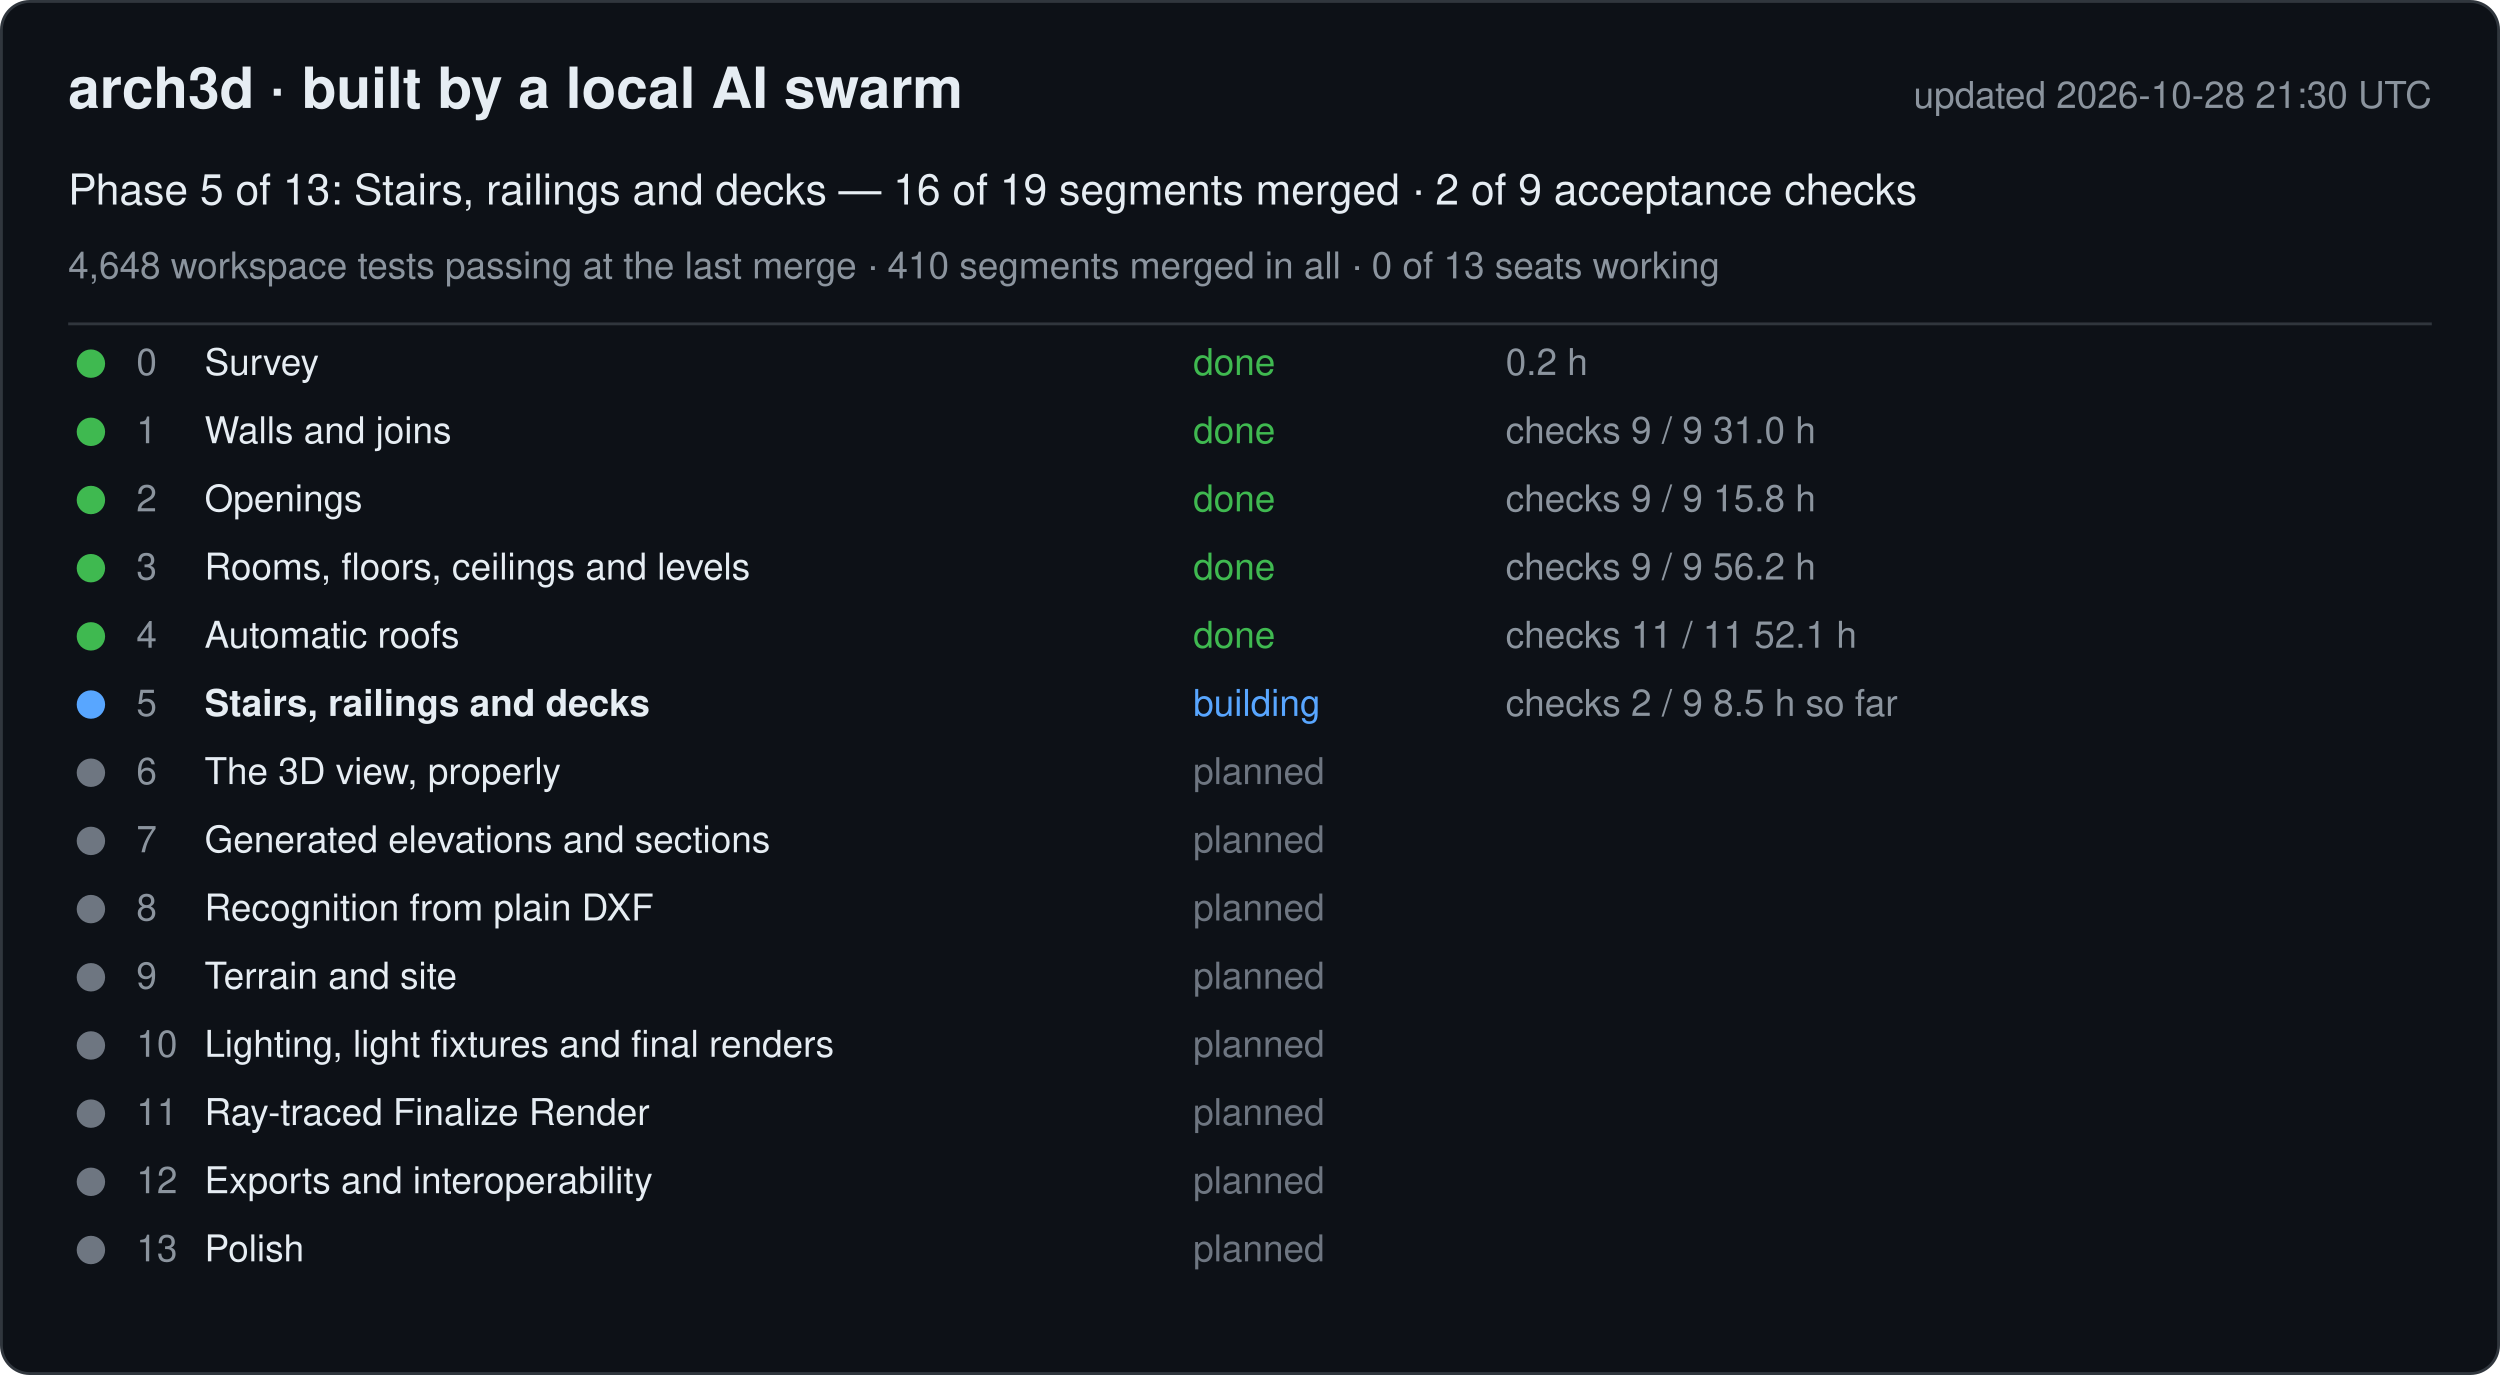
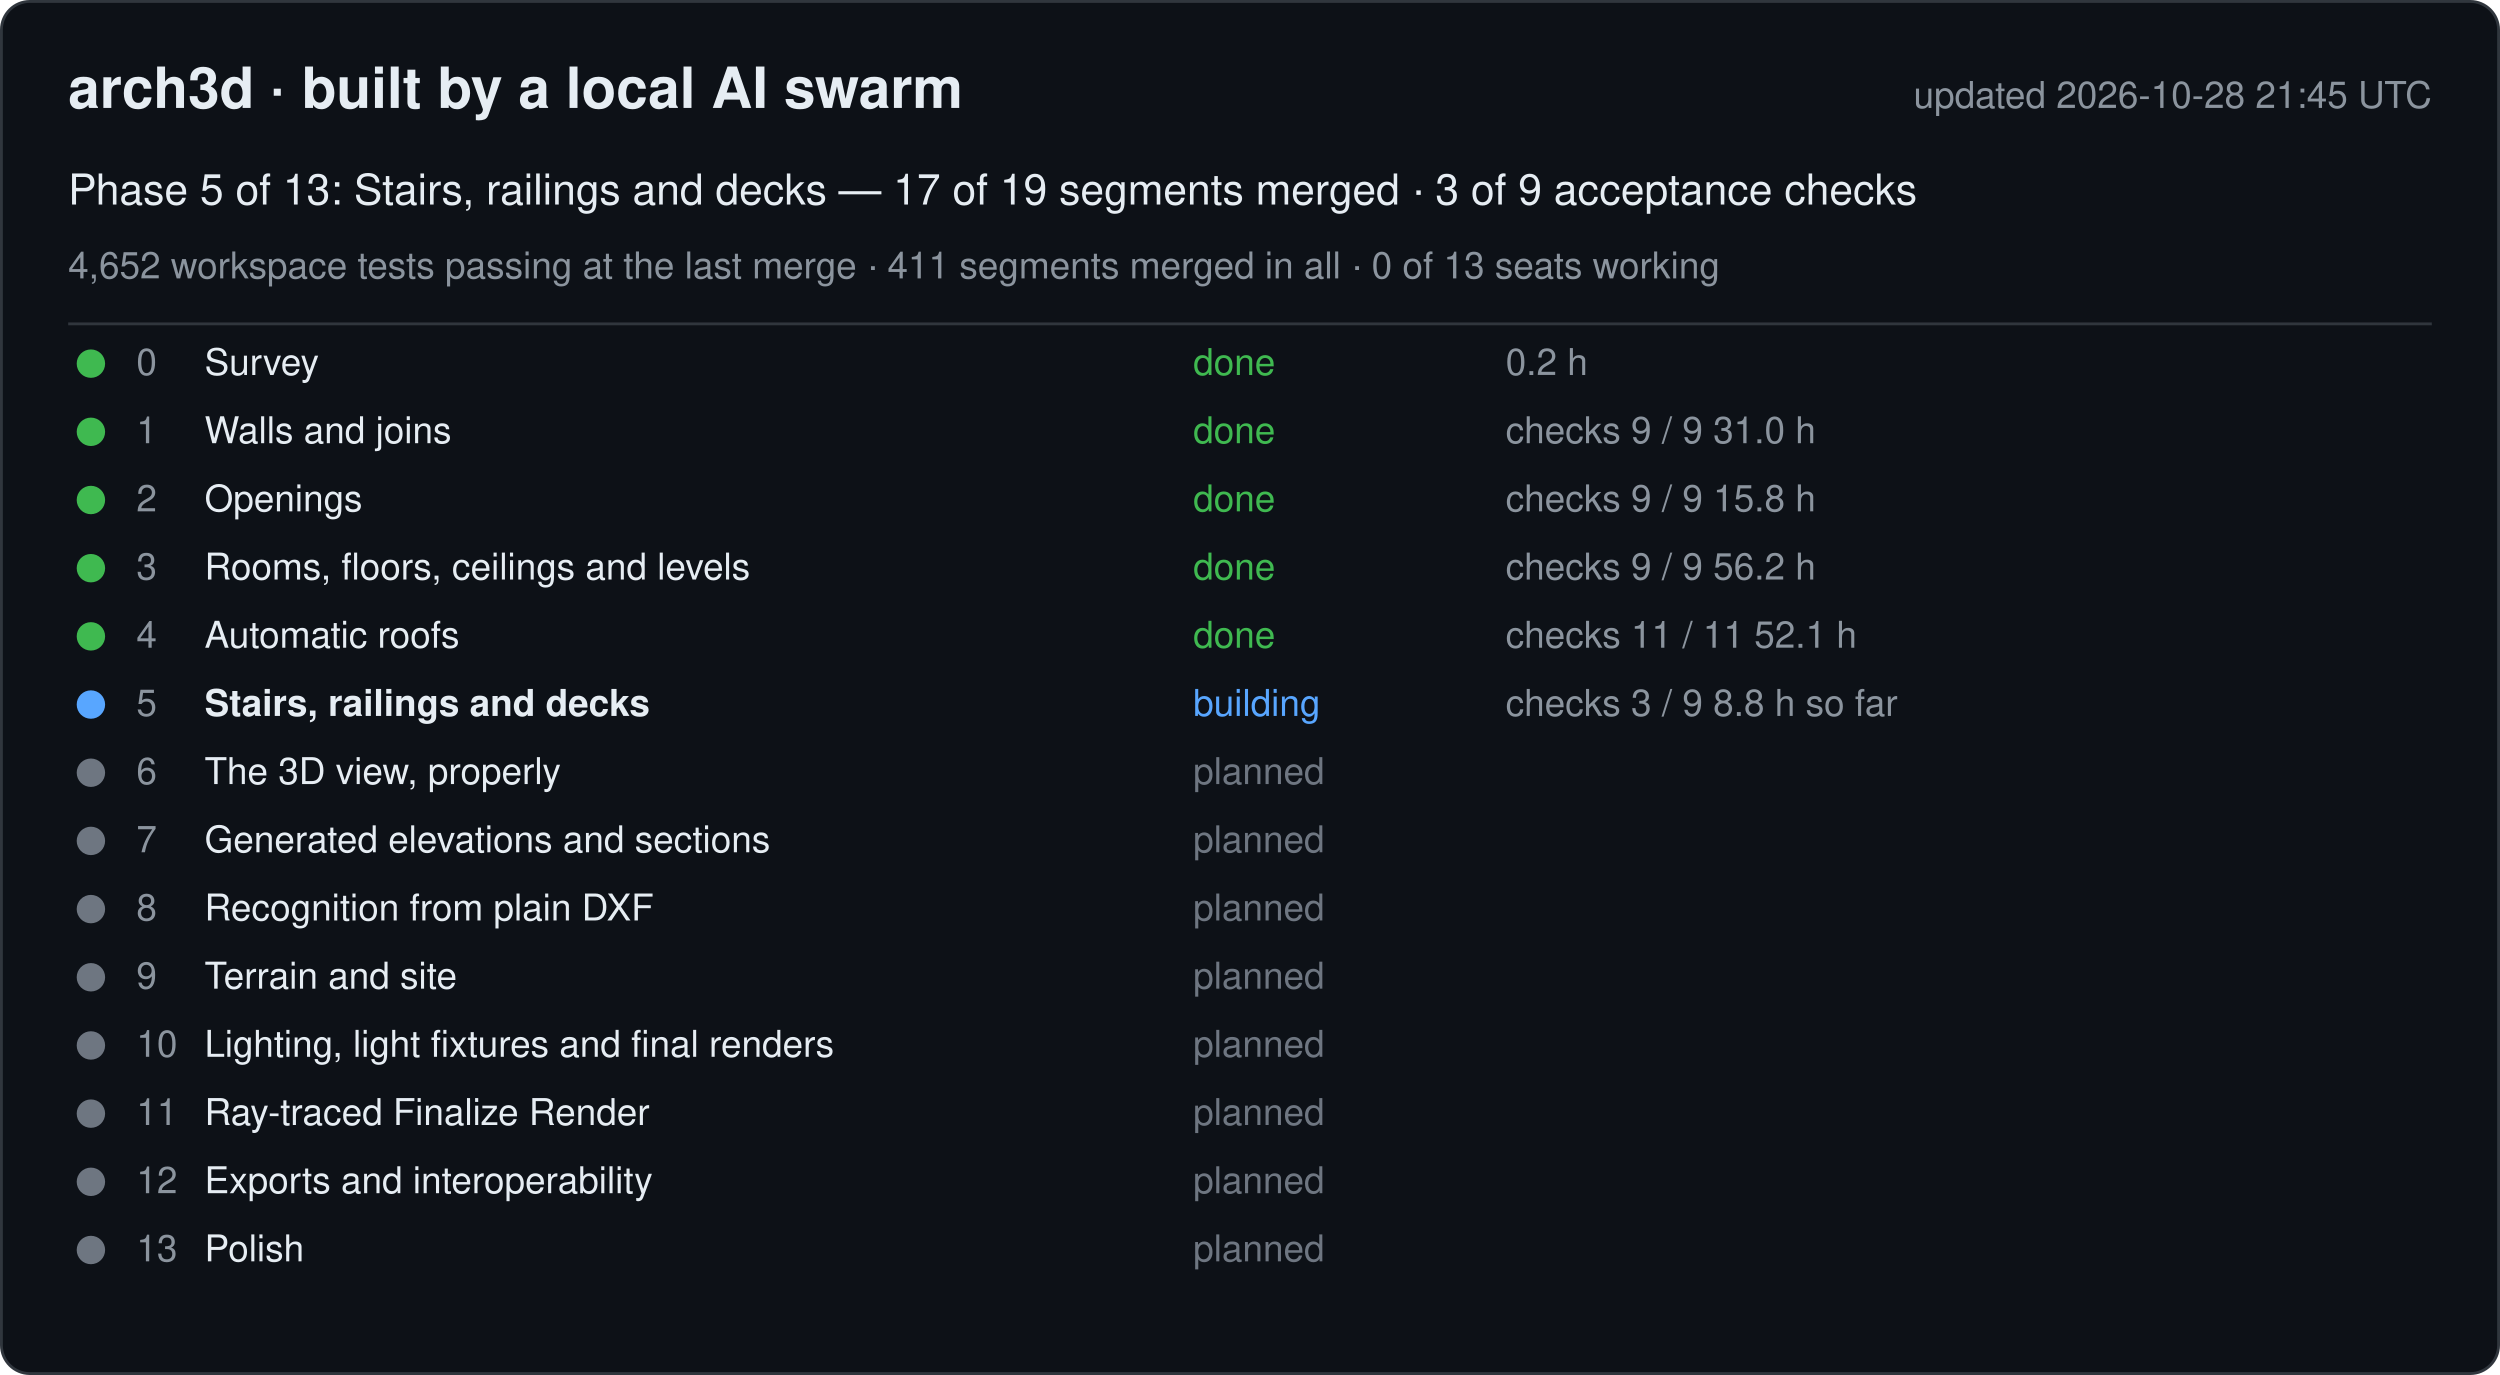
<svg xmlns="http://www.w3.org/2000/svg" width="880" height="484" viewBox="0 0 880 484" font-family="-apple-system, Segoe UI, Helvetica, Arial, sans-serif">
  <rect x="0.5" y="0.5" width="879" height="483" rx="10" fill="#0d1117" stroke="#30363d" />
  <text x="24" y="38" font-size="20" font-weight="600" fill="#e6edf3">arch3d · built by a local AI swarm</text>
-   <text x="856" y="38" font-size="13" fill="#8b949e" text-anchor="end">updated 2026-10-28 21:30 UTC</text>
-   <text x="24" y="72" font-size="15" fill="#e6edf3">Phase 5 of 13: Stairs, railings and decks — 16 of 19 segments merged · 2 of 9 acceptance checks</text>
-   <text x="24" y="98" font-size="13" fill="#8b949e">4,648 workspace tests passing at the last merge · 410 segments merged in all · 0 of 13 seats working</text>
+   <text x="856" y="38" font-size="13" fill="#8b949e" text-anchor="end">updated 2026-10-28 21:45 UTC</text>
+   <text x="24" y="72" font-size="15" fill="#e6edf3">Phase 5 of 13: Stairs, railings and decks — 17 of 19 segments merged · 3 of 9 acceptance checks</text>
+   <text x="24" y="98" font-size="13" fill="#8b949e">4,652 workspace tests passing at the last merge · 411 segments merged in all · 0 of 13 seats working</text>
  <line x1="24" y1="114" x2="856" y2="114" stroke="#30363d" />
  <g data-phase="0">
    <circle cx="32" cy="128" r="5" fill="#3fb950" />
    <text x="48" y="132" font-size="13" fill="#8b949e">0</text>
    <text x="72" y="132" font-size="13" fill="#e6edf3">Survey</text>
    <text x="420" y="132" font-size="13" fill="#3fb950">done</text>
    <text x="530" y="132" font-size="13" fill="#8b949e">0.2 h</text>
  </g>
  <g data-phase="1">
    <circle cx="32" cy="152" r="5" fill="#3fb950" />
    <text x="48" y="156" font-size="13" fill="#8b949e">1</text>
    <text x="72" y="156" font-size="13" fill="#e6edf3">Walls and joins</text>
    <text x="420" y="156" font-size="13" fill="#3fb950">done</text>
    <text x="530" y="156" font-size="13" fill="#8b949e">checks 9 / 9   31.0 h</text>
  </g>
  <g data-phase="2">
    <circle cx="32" cy="176" r="5" fill="#3fb950" />
    <text x="48" y="180" font-size="13" fill="#8b949e">2</text>
    <text x="72" y="180" font-size="13" fill="#e6edf3">Openings</text>
    <text x="420" y="180" font-size="13" fill="#3fb950">done</text>
    <text x="530" y="180" font-size="13" fill="#8b949e">checks 9 / 9   15.8 h</text>
  </g>
  <g data-phase="3">
    <circle cx="32" cy="200" r="5" fill="#3fb950" />
    <text x="48" y="204" font-size="13" fill="#8b949e">3</text>
    <text x="72" y="204" font-size="13" fill="#e6edf3">Rooms, floors, ceilings and levels</text>
    <text x="420" y="204" font-size="13" fill="#3fb950">done</text>
    <text x="530" y="204" font-size="13" fill="#8b949e">checks 9 / 9   56.2 h</text>
  </g>
  <g data-phase="4">
    <circle cx="32" cy="224" r="5" fill="#3fb950" />
    <text x="48" y="228" font-size="13" fill="#8b949e">4</text>
    <text x="72" y="228" font-size="13" fill="#e6edf3">Automatic roofs</text>
    <text x="420" y="228" font-size="13" fill="#3fb950">done</text>
    <text x="530" y="228" font-size="13" fill="#8b949e">checks 11 / 11   52.1 h</text>
  </g>
  <g data-phase="5">
    <circle cx="32" cy="248" r="5" fill="#58a6ff" />
    <text x="48" y="252" font-size="13" fill="#8b949e">5</text>
    <text x="72" y="252" font-size="13" fill="#e6edf3" font-weight="600">Stairs, railings and decks</text>
    <text x="420" y="252" font-size="13" fill="#58a6ff">building</text>
-     <text x="530" y="252" font-size="13" fill="#8b949e">checks 2 / 9   8.5 h so far</text>
+     <text x="530" y="252" font-size="13" fill="#8b949e">checks 3 / 9   8.8 h so far</text>
  </g>
  <g data-phase="6">
    <circle cx="32" cy="272" r="5" fill="#6e7681" />
    <text x="48" y="276" font-size="13" fill="#8b949e">6</text>
    <text x="72" y="276" font-size="13" fill="#e6edf3">The 3D view, properly</text>
    <text x="420" y="276" font-size="13" fill="#6e7681">planned</text>
    <text x="530" y="276" font-size="13" fill="#8b949e" />
  </g>
  <g data-phase="7">
    <circle cx="32" cy="296" r="5" fill="#6e7681" />
    <text x="48" y="300" font-size="13" fill="#8b949e">7</text>
    <text x="72" y="300" font-size="13" fill="#e6edf3">Generated elevations and sections</text>
    <text x="420" y="300" font-size="13" fill="#6e7681">planned</text>
    <text x="530" y="300" font-size="13" fill="#8b949e" />
  </g>
  <g data-phase="8">
    <circle cx="32" cy="320" r="5" fill="#6e7681" />
    <text x="48" y="324" font-size="13" fill="#8b949e">8</text>
    <text x="72" y="324" font-size="13" fill="#e6edf3">Recognition from plain DXF</text>
    <text x="420" y="324" font-size="13" fill="#6e7681">planned</text>
    <text x="530" y="324" font-size="13" fill="#8b949e" />
  </g>
  <g data-phase="9">
    <circle cx="32" cy="344" r="5" fill="#6e7681" />
    <text x="48" y="348" font-size="13" fill="#8b949e">9</text>
    <text x="72" y="348" font-size="13" fill="#e6edf3">Terrain and site</text>
    <text x="420" y="348" font-size="13" fill="#6e7681">planned</text>
    <text x="530" y="348" font-size="13" fill="#8b949e" />
  </g>
  <g data-phase="10">
    <circle cx="32" cy="368" r="5" fill="#6e7681" />
    <text x="48" y="372" font-size="13" fill="#8b949e">10</text>
    <text x="72" y="372" font-size="13" fill="#e6edf3">Lighting, light fixtures and final renders</text>
    <text x="420" y="372" font-size="13" fill="#6e7681">planned</text>
    <text x="530" y="372" font-size="13" fill="#8b949e" />
  </g>
  <g data-phase="11">
    <circle cx="32" cy="392" r="5" fill="#6e7681" />
    <text x="48" y="396" font-size="13" fill="#8b949e">11</text>
    <text x="72" y="396" font-size="13" fill="#e6edf3">Ray-traced Finalize Render</text>
    <text x="420" y="396" font-size="13" fill="#6e7681">planned</text>
    <text x="530" y="396" font-size="13" fill="#8b949e" />
  </g>
  <g data-phase="12">
    <circle cx="32" cy="416" r="5" fill="#6e7681" />
    <text x="48" y="420" font-size="13" fill="#8b949e">12</text>
    <text x="72" y="420" font-size="13" fill="#e6edf3">Exports and interoperability</text>
    <text x="420" y="420" font-size="13" fill="#6e7681">planned</text>
    <text x="530" y="420" font-size="13" fill="#8b949e" />
  </g>
  <g data-phase="13">
    <circle cx="32" cy="440" r="5" fill="#6e7681" />
    <text x="48" y="444" font-size="13" fill="#8b949e">13</text>
    <text x="72" y="444" font-size="13" fill="#e6edf3">Polish</text>
    <text x="420" y="444" font-size="13" fill="#6e7681">planned</text>
    <text x="530" y="444" font-size="13" fill="#8b949e" />
  </g>
</svg>
